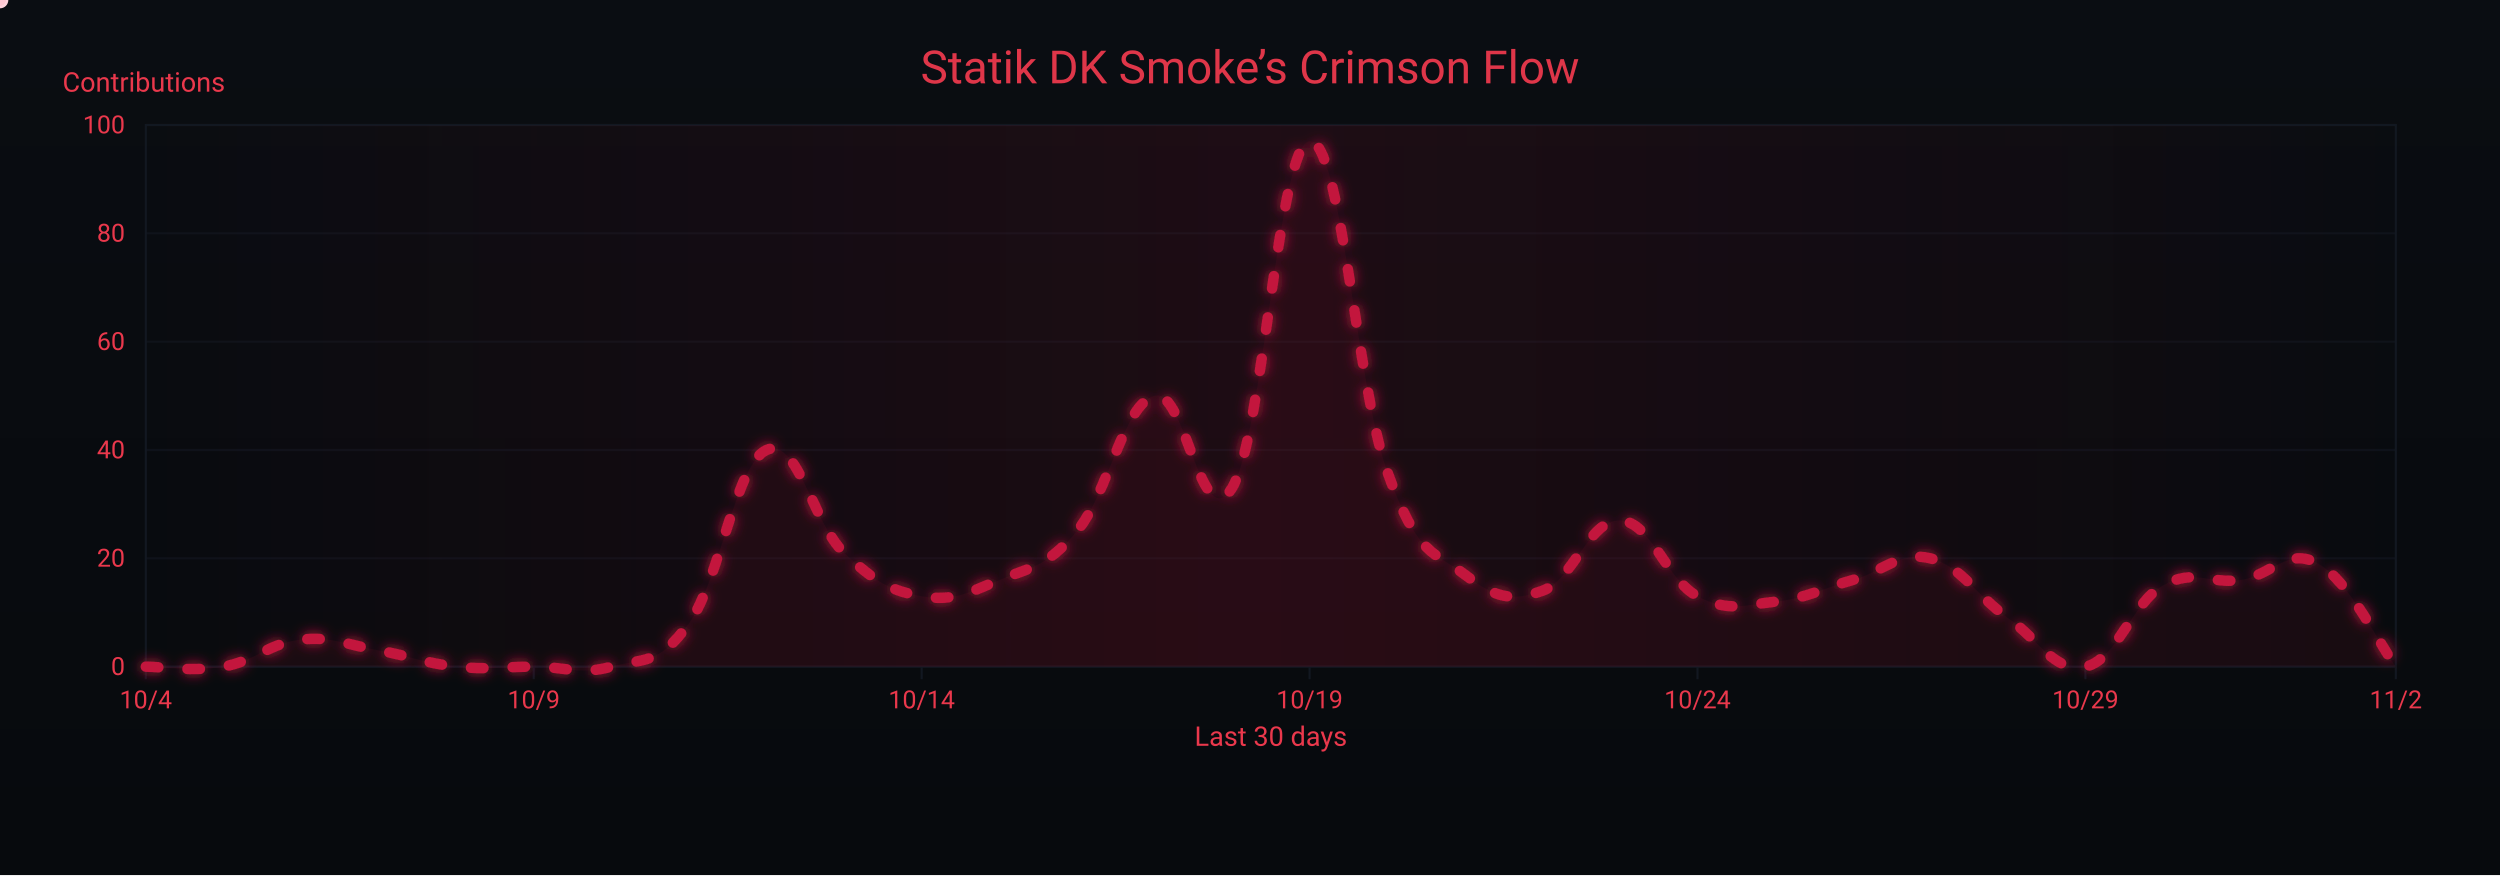
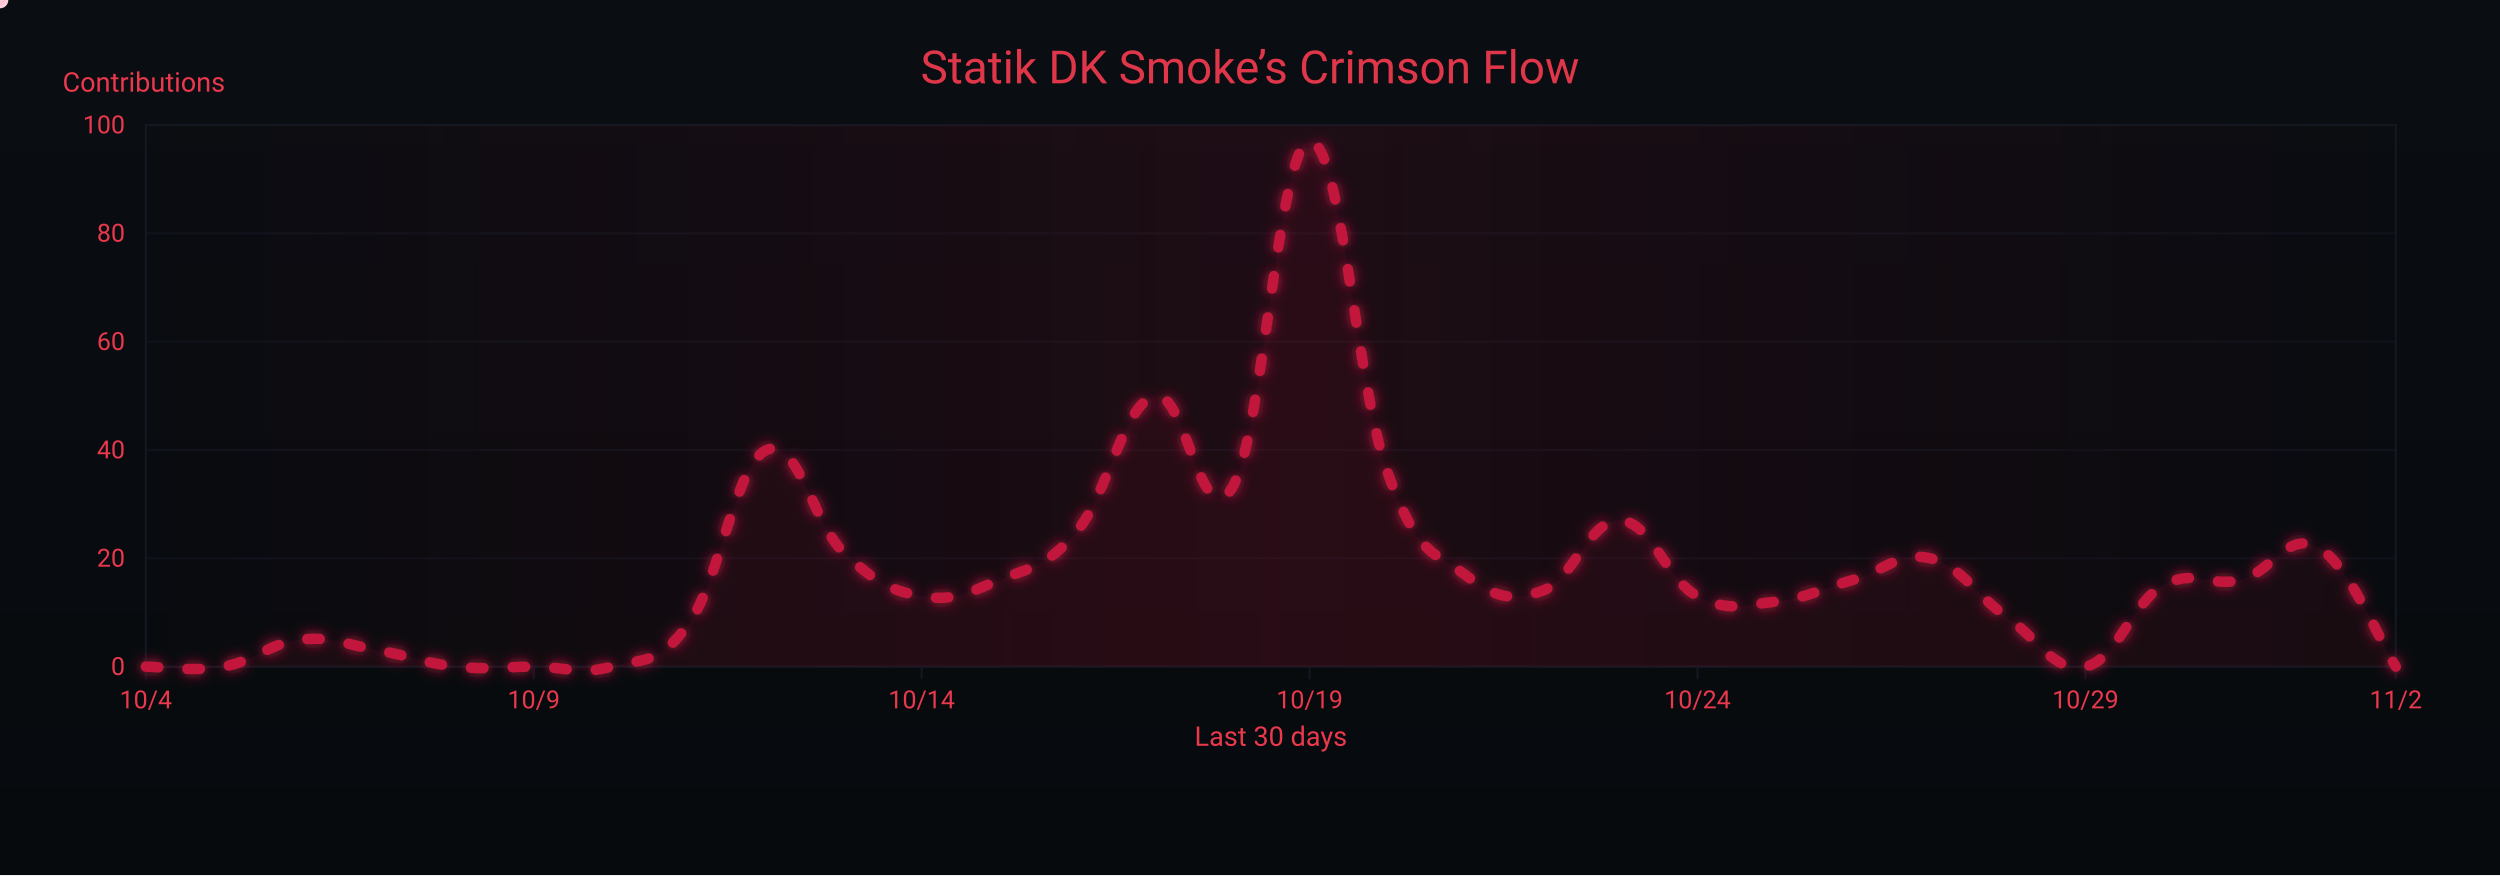
<svg xmlns="http://www.w3.org/2000/svg" width="1200" height="420" viewBox="0 0 1200 420" role="img" aria-label="Crimson Flow Graph">
  <defs>
    <linearGradient id="bgGrad" x1="0" y1="0" x2="0" y2="1">
      <stop offset="0%" stop-color="#0a0d12" />
      <stop offset="100%" stop-color="#070a0d" />
    </linearGradient>
    <filter id="glow">
      <feGaussianBlur stdDeviation="3" result="b1" />
      <feMerge>
        <feMergeNode in="b1" />
        <feMergeNode in="SourceGraphic" />
      </feMerge>
    </filter>
    <linearGradient id="sheen" x1="0" y1="0" x2="1" y2="0">
      <stop offset="0%" stop-color="#9b0e2a" stop-opacity="0" />
      <stop offset="50%" stop-color="#9b0e2a" stop-opacity=".14" />
      <stop offset="100%" stop-color="#9b0e2a" stop-opacity="0" />
      <animateTransform attributeName="gradientTransform" type="translate" from="-1 0" to="1 0" dur="9s" repeatCount="indefinite" />
    </linearGradient>
  </defs>
  <rect width="1200" height="420" fill="url(#bgGrad)" />
  <rect x="70" y="60" width="1080" height="260" fill="none" stroke="#121821" stroke-width="1" />
  <g font-family="ui-sans-serif,system-ui,-apple-system,Segoe UI,Roboto,Ubuntu,Arial" font-size="12">
    <path d="M70,320.0 H1150" stroke="#121821" stroke-width="1" opacity="0.6" />
    <text x="60" y="324.0" text-anchor="end" fill="#ea384c">0</text>
    <path d="M70,268.0 H1150" stroke="#121821" stroke-width="1" opacity="0.6" />
    <text x="60" y="272.0" text-anchor="end" fill="#ea384c">20</text>
    <path d="M70,216.0 H1150" stroke="#121821" stroke-width="1" opacity="0.6" />
    <text x="60" y="220.0" text-anchor="end" fill="#ea384c">40</text>
    <path d="M70,164.0 H1150" stroke="#121821" stroke-width="1" opacity="0.6" />
    <text x="60" y="168.0" text-anchor="end" fill="#ea384c">60</text>
    <path d="M70,112.0 H1150" stroke="#121821" stroke-width="1" opacity="0.6" />
    <text x="60" y="116.0" text-anchor="end" fill="#ea384c">80</text>
    <path d="M70,60.0 H1150" stroke="#121821" stroke-width="1" opacity="0.6" />
    <text x="60" y="64.0" text-anchor="end" fill="#ea384c">100</text>
    <text x="30" y="44" fill="#ea384c" font-size="13">Contributions</text>
  </g>
  <g font-family="ui-sans-serif,system-ui,-apple-system,Segoe UI,Roboto,Ubuntu,Arial" font-size="12">
    <path d="M70.0,320 V326" stroke="#121821" stroke-width="1" />
    <text x="70.0" y="340" text-anchor="middle" fill="#ea384c">10/4</text>
    <path d="M256.2,320 V326" stroke="#121821" stroke-width="1" />
    <text x="256.2" y="340" text-anchor="middle" fill="#ea384c">10/9</text>
    <path d="M442.4,320 V326" stroke="#121821" stroke-width="1" />
    <text x="442.4" y="340" text-anchor="middle" fill="#ea384c">10/14</text>
    <path d="M628.6,320 V326" stroke="#121821" stroke-width="1" />
    <text x="628.6" y="340" text-anchor="middle" fill="#ea384c">10/19</text>
    <path d="M814.8,320 V326" stroke="#121821" stroke-width="1" />
    <text x="814.8" y="340" text-anchor="middle" fill="#ea384c">10/24</text>
    <path d="M1001.0,320 V326" stroke="#121821" stroke-width="1" />
    <text x="1001.0" y="340" text-anchor="middle" fill="#ea384c">10/29</text>
    <path d="M1150.0,320 V326" stroke="#121821" stroke-width="1" />
    <text x="1150.0" y="340" text-anchor="middle" fill="#ea384c">11/2</text>
    <text x="610" y="358" text-anchor="middle" fill="#ea384c" font-size="13">Last 30 days</text>
  </g>
  <rect x="70" y="60" width="1080" height="260" fill="url(#sheen)" />
  <text x="600" y="40" text-anchor="middle" font-family="ui-sans-serif,system-ui,-apple-system,Segoe UI,Roboto,Ubuntu,Arial" font-size="22" fill="#ea384c" opacity=".95">Statik DK Smoke’s Crimson Flow</text>
-   <path d="M70.0,320.0 C77.4,320.0 92.3,322.6 107.2,320.0 C122.1,317.4 129.6,308.6 144.5,307.0 C159.4,305.4 166.8,309.6 181.7,312.2 C196.6,314.8 204.1,318.4 219.0,320.0 C233.9,321.6 241.3,320.0 256.2,320.0 C271.1,320.0 278.6,324.2 293.4,320.0 C308.3,315.8 315.8,320.0 330.7,299.2 C345.6,278.4 353.0,222.8 367.9,216.0 C382.8,209.2 390.3,251.4 405.2,265.4 C420.1,279.4 427.5,283.6 442.4,286.2 C457.3,288.8 464.8,284.6 479.7,278.4 C494.6,272.2 502.0,272.7 516.9,255.0 C531.8,237.3 539.2,194.2 554.1,190.0 C569.0,185.8 576.5,258.6 591.4,234.2 C606.3,209.8 613.7,69.4 628.6,67.8 C643.5,66.2 651.0,184.8 665.9,226.4 C680.8,268.0 688.2,264.4 703.1,275.8 C718.0,287.2 725.4,288.8 740.3,283.6 C755.2,278.4 762.7,249.3 777.6,249.8 C792.5,250.3 799.9,278.4 814.8,286.2 C829.7,294.0 837.2,290.4 852.1,288.8 C867.0,287.2 874.4,282.6 889.3,278.4 C904.2,274.2 911.7,264.4 926.6,268.0 C941.4,271.6 948.9,286.2 963.8,296.6 C978.7,307.0 986.1,323.1 1001.0,320.0 C1015.9,316.9 1023.4,289.3 1038.3,281.0 C1053.2,272.7 1060.6,280.5 1075.5,278.4 C1090.4,276.3 1097.9,262.3 1112.8,270.6 C1127.7,278.9 1142.6,310.1 1150.0,320.0 L 1150,320 L 70,320 Z" fill="#7a0f26" opacity=".13">
+   <path d="M70.0,320.0 C77.4,320.0 92.3,322.6 107.2,320.0 C122.1,317.4 129.6,308.6 144.5,307.0 C159.4,305.4 166.8,309.6 181.7,312.2 C196.6,314.8 204.1,318.4 219.0,320.0 C233.9,321.6 241.3,320.0 256.2,320.0 C271.1,320.0 278.6,324.2 293.4,320.0 C308.3,315.8 315.8,320.0 330.7,299.2 C345.6,278.4 353.0,222.8 367.9,216.0 C382.8,209.2 390.3,251.4 405.2,265.4 C420.1,279.4 427.5,283.6 442.4,286.2 C457.3,288.8 464.8,284.6 479.7,278.4 C494.6,272.2 502.0,272.7 516.9,255.0 C531.8,237.3 539.2,194.2 554.1,190.0 C569.0,185.8 576.5,258.6 591.4,234.2 C606.3,209.8 613.7,69.4 628.6,67.8 C643.5,66.2 651.0,184.8 665.9,226.4 C680.8,268.0 688.2,264.4 703.1,275.8 C718.0,287.2 725.4,288.8 740.3,283.6 C755.2,278.4 762.7,249.3 777.6,249.8 C792.5,250.3 799.9,278.4 814.8,286.2 C829.7,294.0 837.2,290.4 852.1,288.8 C867.0,287.2 874.4,282.6 889.3,278.4 C904.2,274.2 911.7,264.4 926.6,268.0 C941.4,271.6 948.9,286.2 963.8,296.6 C978.7,307.0 986.1,323.1 1001.0,320.0 C1015.9,316.9 1023.4,289.3 1038.3,281.0 C1053.2,272.7 1060.6,282.0 1075.5,278.4 C1090.4,274.8 1097.9,254.5 1112.8,262.8 C1127.7,271.1 1142.6,308.6 1150.0,320.0 L 1150,320 L 70,320 Z" fill="#7a0f26" opacity=".13">
    <animate attributeName="opacity" values=".10;.17;.10" dur="6s" repeatCount="indefinite" />
  </path>
-   <path id="curve" d="M70.0,320.0 C77.4,320.0 92.3,322.6 107.2,320.0 C122.1,317.4 129.6,308.6 144.5,307.0 C159.4,305.4 166.8,309.6 181.7,312.2 C196.6,314.8 204.1,318.4 219.0,320.0 C233.9,321.6 241.3,320.0 256.2,320.0 C271.1,320.0 278.6,324.2 293.4,320.0 C308.3,315.8 315.8,320.0 330.7,299.2 C345.6,278.4 353.0,222.8 367.9,216.0 C382.8,209.2 390.3,251.4 405.2,265.4 C420.1,279.4 427.5,283.6 442.4,286.2 C457.3,288.8 464.8,284.6 479.7,278.4 C494.6,272.2 502.0,272.7 516.9,255.0 C531.8,237.3 539.2,194.2 554.1,190.0 C569.0,185.8 576.5,258.6 591.4,234.2 C606.3,209.8 613.7,69.4 628.6,67.8 C643.5,66.2 651.0,184.8 665.9,226.4 C680.8,268.0 688.2,264.4 703.1,275.8 C718.0,287.2 725.4,288.8 740.3,283.6 C755.2,278.4 762.7,249.3 777.6,249.8 C792.5,250.3 799.9,278.4 814.8,286.2 C829.7,294.0 837.2,290.4 852.1,288.8 C867.0,287.2 874.4,282.6 889.3,278.4 C904.2,274.2 911.7,264.4 926.6,268.0 C941.4,271.6 948.9,286.2 963.8,296.6 C978.7,307.0 986.1,323.1 1001.0,320.0 C1015.9,316.9 1023.4,289.3 1038.3,281.0 C1053.2,272.7 1060.6,280.5 1075.5,278.4 C1090.4,276.3 1097.9,262.3 1112.8,270.6 C1127.7,278.9 1142.6,310.1 1150.0,320.0" fill="none" stroke="#c3193d" stroke-width="5" stroke-linecap="round" stroke-linejoin="round" stroke-dasharray="6 14" filter="url(#glow)">
+   <path id="curve" d="M70.0,320.0 C77.4,320.0 92.3,322.6 107.2,320.0 C122.1,317.4 129.6,308.6 144.5,307.0 C159.4,305.4 166.8,309.6 181.7,312.2 C196.6,314.8 204.1,318.4 219.0,320.0 C233.9,321.6 241.3,320.0 256.2,320.0 C271.1,320.0 278.6,324.2 293.4,320.0 C308.3,315.8 315.8,320.0 330.7,299.2 C345.6,278.4 353.0,222.8 367.9,216.0 C382.8,209.2 390.3,251.4 405.2,265.4 C420.1,279.4 427.5,283.6 442.4,286.2 C457.3,288.8 464.8,284.6 479.7,278.4 C494.6,272.2 502.0,272.7 516.9,255.0 C531.8,237.3 539.2,194.2 554.1,190.0 C569.0,185.8 576.5,258.6 591.4,234.2 C606.3,209.8 613.7,69.4 628.6,67.8 C643.5,66.2 651.0,184.8 665.9,226.4 C680.8,268.0 688.2,264.4 703.1,275.8 C718.0,287.2 725.4,288.8 740.3,283.6 C755.2,278.4 762.7,249.3 777.6,249.8 C792.5,250.3 799.9,278.4 814.8,286.2 C829.7,294.0 837.2,290.4 852.1,288.8 C867.0,287.2 874.4,282.6 889.3,278.4 C904.2,274.2 911.7,264.4 926.6,268.0 C941.4,271.6 948.9,286.2 963.8,296.6 C978.7,307.0 986.1,323.1 1001.0,320.0 C1015.9,316.9 1023.4,289.3 1038.3,281.0 C1053.2,272.7 1060.6,282.0 1075.5,278.4 C1090.4,274.8 1097.9,254.5 1112.8,262.8 C1127.7,271.1 1142.6,308.6 1150.0,320.0" fill="none" stroke="#c3193d" stroke-width="5" stroke-linecap="round" stroke-linejoin="round" stroke-dasharray="6 14" filter="url(#glow)">
    <animate attributeName="stroke-dashoffset" values="0;-220" dur="4.8s" repeatCount="indefinite" />
  </path>
  <g fill="#ffd1db">
    <circle r="4">
      <animateMotion dur="7s" rotate="auto" repeatCount="indefinite">
        <mpath href="#curve" />
      </animateMotion>
      <animate attributeName="opacity" values="1;.3;1" dur="2.2s" repeatCount="indefinite" />
    </circle>
    <circle r="3" fill="#ffffff">
      <animateMotion dur="8.2s" begin="1s" rotate="auto" repeatCount="indefinite">
        <mpath href="#curve" />
      </animateMotion>
      <animate attributeName="opacity" values=".7;.2;.7" dur="2.4s" repeatCount="indefinite" />
    </circle>
    <circle r="3" fill="#ffc7d3">
      <animateMotion dur="6s" begin="2s" rotate="auto" repeatCount="indefinite">
        <mpath href="#curve" />
      </animateMotion>
      <animate attributeName="opacity" values=".8;.3;.8" dur="2s" repeatCount="indefinite" />
    </circle>
  </g>
</svg>
